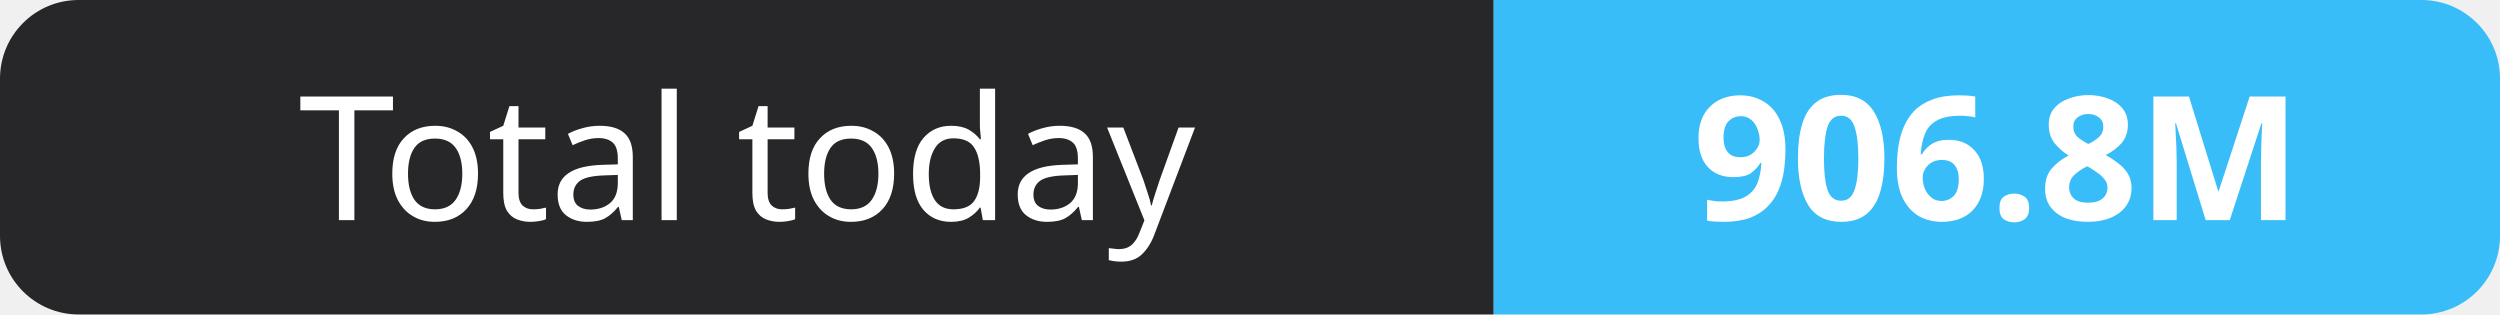
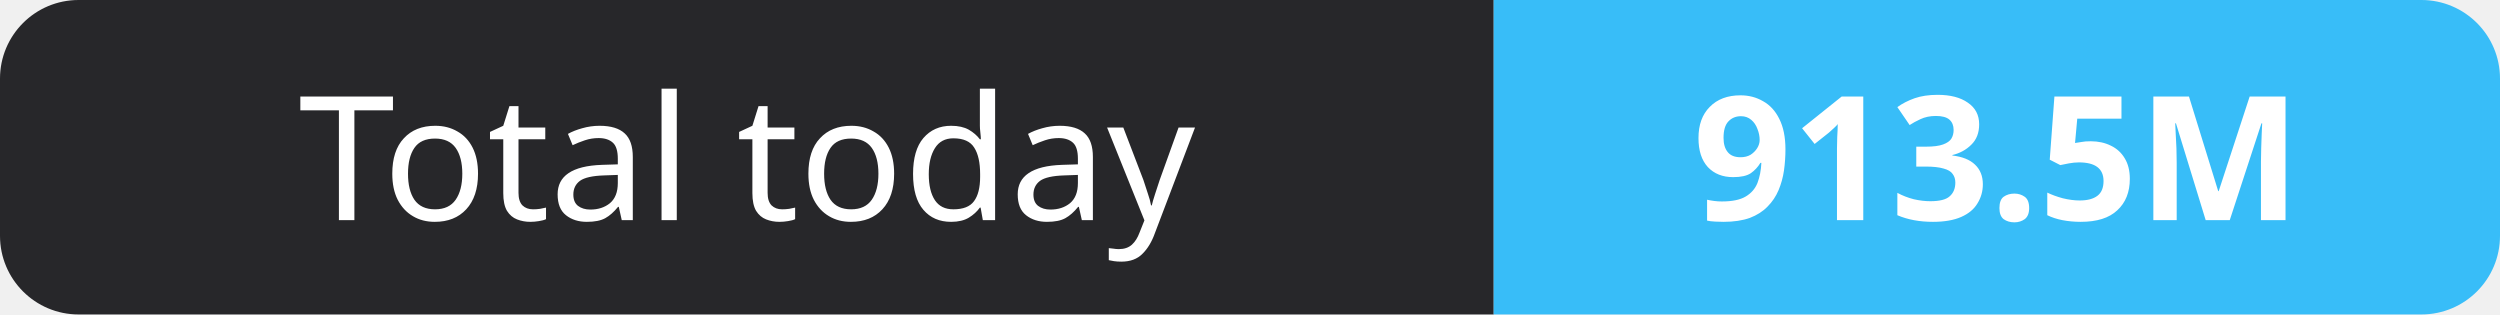
- <svg xmlns="http://www.w3.org/2000/svg" width="159" height="20" role="img" aria-label="Total today: 906.8M">
+ <svg xmlns="http://www.w3.org/2000/svg" width="159" height="20" role="img" aria-label="Total today: 913.5M">
  <clipPath id="r">
    <rect width="159" height="20" rx="5" fill="#fff" />
  </clipPath>
  <g clip-path="url(#r)">
    <rect width="95" height="20" fill="#27272a" />
    <rect x="95" width="64" height="20" fill="#38bdf8" />
  </g>
  <g fill="#fff" text-anchor="middle" font-family="Verdana,Geneva,sans-serif" font-size="11">
    <text x="47.5" y="14">Total today</text>
-     <text x="127.0" y="14" font-weight="700">906.8M</text>
+     <text x="127.0" y="14" font-weight="700">913.5M</text>
  </g>
</svg>
